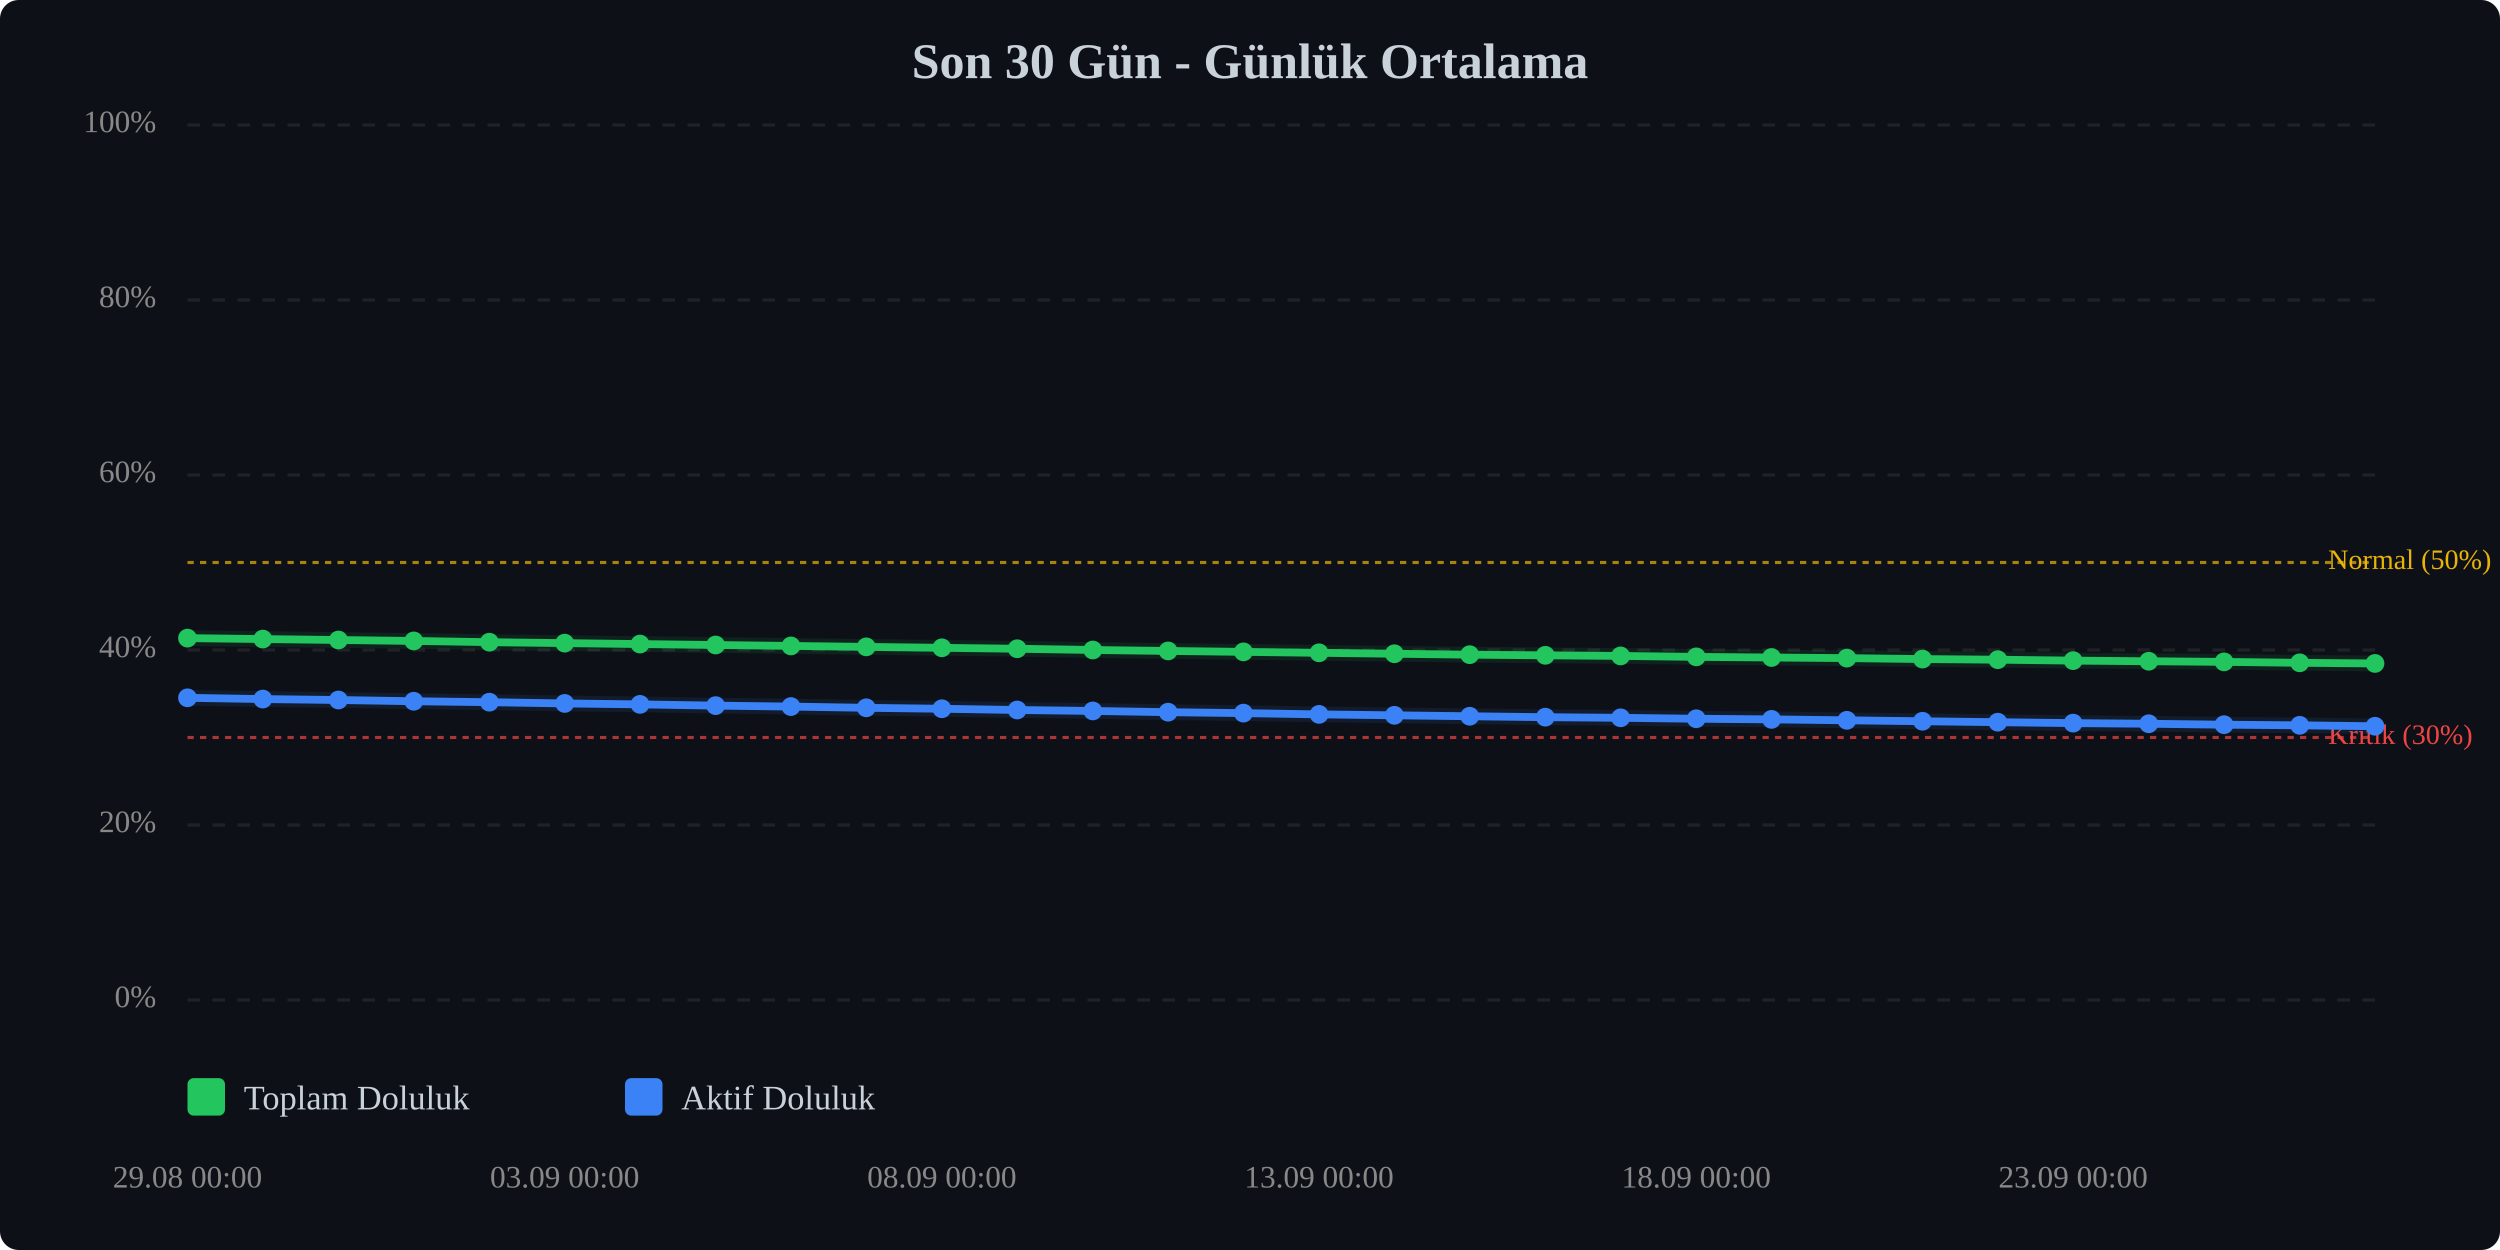
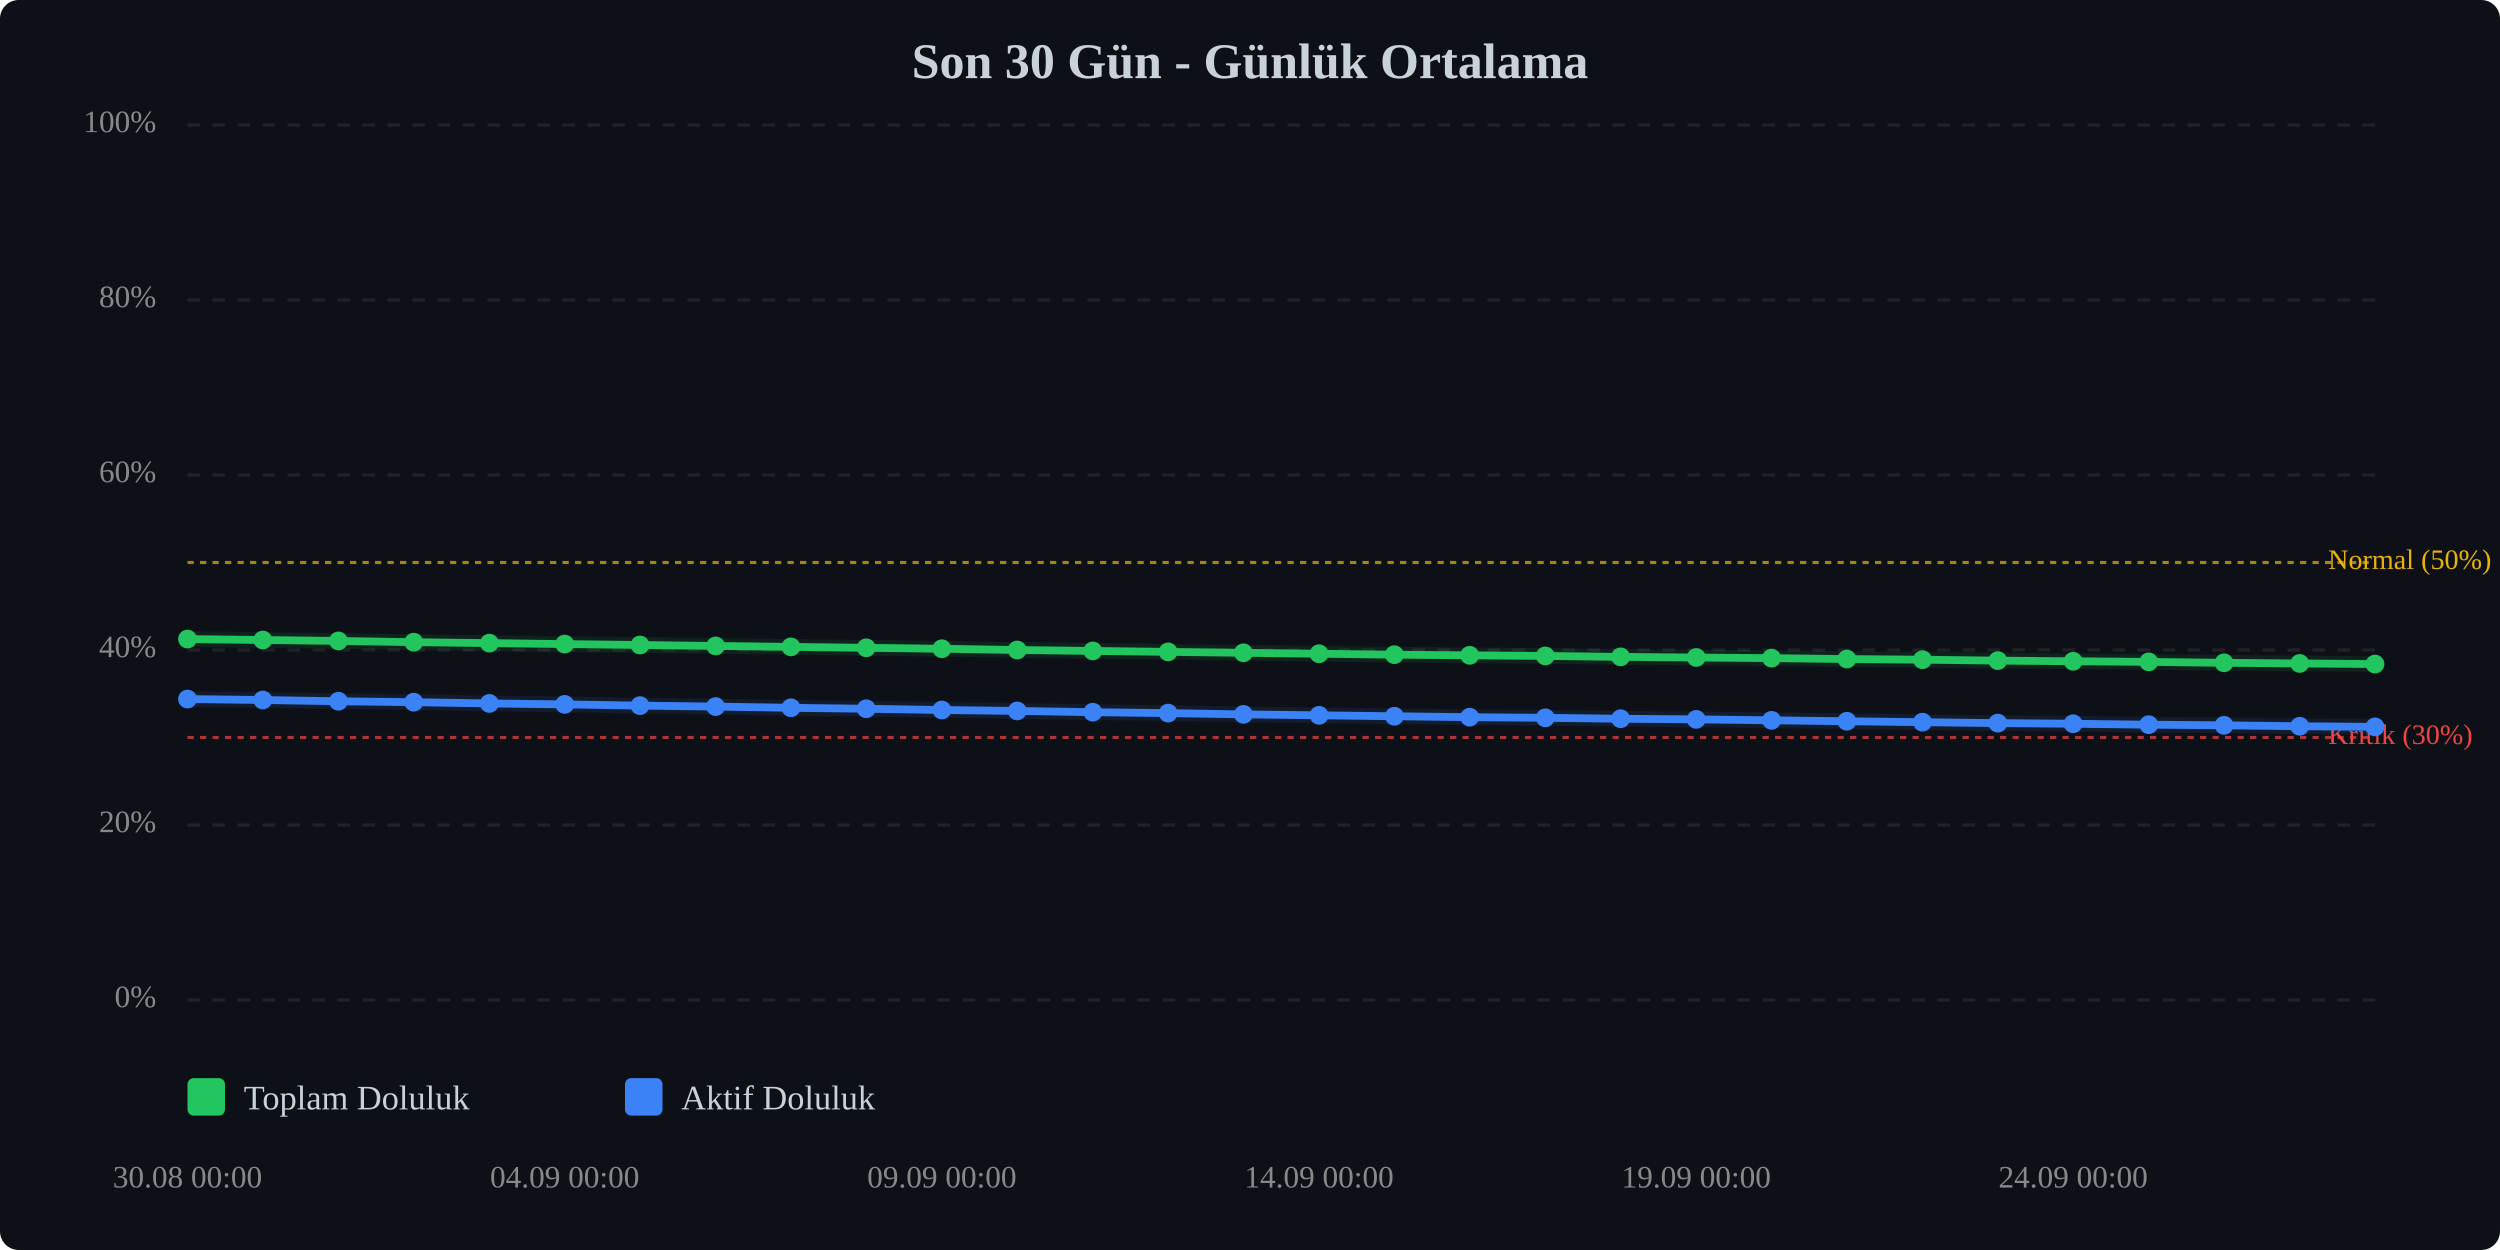
<svg xmlns="http://www.w3.org/2000/svg" viewBox="0 0 800 400" width="100%" style="max-width:800px;">
  <rect width="800" height="400" fill="#0d1117" rx="6" />
  <text x="400.0" y="25" text-anchor="middle" font-size="16" font-weight="bold" fill="#c9d1d9">Son 30 Gün - Günlük Ortalama</text>
  <line x1="60" y1="320.0" x2="760" y2="320.0" stroke="#333" stroke-width="1" stroke-dasharray="4,4" opacity="0.5" />
  <text x="50" y="320.0" text-anchor="end" dominant-baseline="middle" font-size="10" fill="#888">0%</text>
  <line x1="60" y1="264.0" x2="760" y2="264.0" stroke="#333" stroke-width="1" stroke-dasharray="4,4" opacity="0.5" />
  <text x="50" y="264.0" text-anchor="end" dominant-baseline="middle" font-size="10" fill="#888">20%</text>
  <line x1="60" y1="208.0" x2="760" y2="208.0" stroke="#333" stroke-width="1" stroke-dasharray="4,4" opacity="0.5" />
  <text x="50" y="208.0" text-anchor="end" dominant-baseline="middle" font-size="10" fill="#888">40%</text>
  <line x1="60" y1="152.0" x2="760" y2="152.0" stroke="#333" stroke-width="1" stroke-dasharray="4,4" opacity="0.5" />
  <text x="50" y="152.0" text-anchor="end" dominant-baseline="middle" font-size="10" fill="#888">60%</text>
  <line x1="60" y1="96.0" x2="760" y2="96.0" stroke="#333" stroke-width="1" stroke-dasharray="4,4" opacity="0.5" />
  <text x="50" y="96.0" text-anchor="end" dominant-baseline="middle" font-size="10" fill="#888">80%</text>
  <line x1="60" y1="40.0" x2="760" y2="40.0" stroke="#333" stroke-width="1" stroke-dasharray="4,4" opacity="0.5" />
  <text x="50" y="40.0" text-anchor="end" dominant-baseline="middle" font-size="10" fill="#888">100%</text>
  <line x1="60" y1="236.0" x2="760" y2="236.0" stroke="#ef4444" stroke-width="1" stroke-dasharray="2,2" opacity="0.7" />
  <text x="745" y="236.0" dominant-baseline="middle" font-size="9" fill="#ef4444">Kritik (30%)</text>
  <line x1="60" y1="180.0" x2="760" y2="180.0" stroke="#eab308" stroke-width="1" stroke-dasharray="2,2" opacity="0.7" />
  <text x="745" y="180.0" dominant-baseline="middle" font-size="9" fill="#eab308">Normal (50%)</text>
-   <polyline points="60.0,204.2 84.1,204.5 108.3,204.8 132.4,205.1 156.6,205.5 180.7,205.8 204.8,206.1 229.0,206.4 253.1,206.7 277.2,207.0 301.4,207.3 325.5,207.6 349.7,208.0 373.8,208.3 397.9,208.6 422.1,208.9 446.2,209.2 470.3,209.5 494.5,209.7 518.6,209.9 542.8,210.2 566.9,210.4 591.0,210.6 615.2,210.9 639.3,211.1 663.4,211.4 687.6,211.6 711.7,211.8 735.9,212.1 760.0,212.3" fill="none" stroke="#22c55e" stroke-width="2.5" stroke-linecap="round" stroke-linejoin="round" />
-   <polyline points="60.0,204.2 84.1,204.5 108.3,204.8 132.4,205.1 156.6,205.5 180.7,205.8 204.8,206.1 229.0,206.4 253.1,206.7 277.2,207.0 301.4,207.3 325.5,207.6 349.7,208.0 373.8,208.3 397.9,208.6 422.1,208.9 446.2,209.2 470.3,209.5 494.5,209.7 518.6,209.9 542.8,210.2 566.9,210.4 591.0,210.6 615.2,210.9 639.3,211.1 663.4,211.4 687.6,211.6 711.7,211.8 735.9,212.1 760.0,212.3" fill="none" stroke="#22c55e" stroke-width="5" opacity="0.1" stroke-linecap="round" stroke-linejoin="round" />
-   <polyline points="60.0,223.3 84.1,223.7 108.3,224.0 132.4,224.4 156.6,224.7 180.7,225.1 204.8,225.4 229.0,225.8 253.1,226.1 277.2,226.5 301.4,226.8 325.5,227.2 349.7,227.5 373.8,227.9 397.9,228.2 422.1,228.6 446.2,228.9 470.3,229.2 494.5,229.5 518.6,229.7 542.8,230.0 566.9,230.2 591.0,230.5 615.2,230.8 639.3,231.1 663.4,231.4 687.6,231.6 711.7,231.9 735.9,232.1 760.0,232.4" fill="none" stroke="#3b82f6" stroke-width="2.5" stroke-linecap="round" stroke-linejoin="round" />
-   <polyline points="60.0,223.3 84.1,223.7 108.3,224.0 132.4,224.4 156.6,224.7 180.7,225.1 204.8,225.4 229.0,225.8 253.1,226.1 277.2,226.5 301.4,226.8 325.5,227.2 349.7,227.5 373.8,227.9 397.9,228.2 422.1,228.6 446.2,228.9 470.3,229.2 494.5,229.5 518.6,229.7 542.8,230.0 566.9,230.2 591.0,230.5 615.2,230.8 639.3,231.1 663.4,231.4 687.6,231.6 711.7,231.9 735.9,232.1 760.0,232.4" fill="none" stroke="#3b82f6" stroke-width="5" opacity="0.1" stroke-linecap="round" stroke-linejoin="round" />
-   <circle cx="60.0" cy="204.2" r="3" fill="#22c55e" />
-   <circle cx="84.1" cy="204.5" r="3" fill="#22c55e" />
-   <circle cx="108.3" cy="204.8" r="3" fill="#22c55e" />
-   <circle cx="132.4" cy="205.1" r="3" fill="#22c55e" />
-   <circle cx="156.6" cy="205.5" r="3" fill="#22c55e" />
-   <circle cx="180.7" cy="205.8" r="3" fill="#22c55e" />
-   <circle cx="204.8" cy="206.1" r="3" fill="#22c55e" />
-   <circle cx="229.0" cy="206.4" r="3" fill="#22c55e" />
-   <circle cx="253.1" cy="206.7" r="3" fill="#22c55e" />
-   <circle cx="277.2" cy="207.0" r="3" fill="#22c55e" />
-   <circle cx="301.4" cy="207.3" r="3" fill="#22c55e" />
-   <circle cx="325.5" cy="207.6" r="3" fill="#22c55e" />
-   <circle cx="349.7" cy="208.0" r="3" fill="#22c55e" />
-   <circle cx="373.8" cy="208.3" r="3" fill="#22c55e" />
-   <circle cx="397.9" cy="208.6" r="3" fill="#22c55e" />
-   <circle cx="422.1" cy="208.9" r="3" fill="#22c55e" />
-   <circle cx="446.2" cy="209.2" r="3" fill="#22c55e" />
-   <circle cx="470.3" cy="209.5" r="3" fill="#22c55e" />
-   <circle cx="494.5" cy="209.7" r="3" fill="#22c55e" />
-   <circle cx="518.6" cy="209.9" r="3" fill="#22c55e" />
-   <circle cx="542.8" cy="210.2" r="3" fill="#22c55e" />
-   <circle cx="566.9" cy="210.4" r="3" fill="#22c55e" />
-   <circle cx="591.0" cy="210.6" r="3" fill="#22c55e" />
-   <circle cx="615.2" cy="210.9" r="3" fill="#22c55e" />
-   <circle cx="639.3" cy="211.1" r="3" fill="#22c55e" />
-   <circle cx="663.4" cy="211.4" r="3" fill="#22c55e" />
-   <circle cx="687.6" cy="211.6" r="3" fill="#22c55e" />
-   <circle cx="711.7" cy="211.8" r="3" fill="#22c55e" />
-   <circle cx="735.9" cy="212.1" r="3" fill="#22c55e" />
-   <circle cx="760.0" cy="212.3" r="3" fill="#22c55e" />
-   <circle cx="60.0" cy="223.3" r="3" fill="#3b82f6" />
-   <circle cx="84.1" cy="223.7" r="3" fill="#3b82f6" />
-   <circle cx="108.3" cy="224.0" r="3" fill="#3b82f6" />
-   <circle cx="132.4" cy="224.4" r="3" fill="#3b82f6" />
-   <circle cx="156.6" cy="224.7" r="3" fill="#3b82f6" />
-   <circle cx="180.7" cy="225.1" r="3" fill="#3b82f6" />
-   <circle cx="204.8" cy="225.4" r="3" fill="#3b82f6" />
-   <circle cx="229.0" cy="225.8" r="3" fill="#3b82f6" />
-   <circle cx="253.1" cy="226.1" r="3" fill="#3b82f6" />
-   <circle cx="277.2" cy="226.5" r="3" fill="#3b82f6" />
-   <circle cx="301.4" cy="226.8" r="3" fill="#3b82f6" />
-   <circle cx="325.5" cy="227.2" r="3" fill="#3b82f6" />
-   <circle cx="349.7" cy="227.5" r="3" fill="#3b82f6" />
-   <circle cx="373.8" cy="227.9" r="3" fill="#3b82f6" />
-   <circle cx="397.9" cy="228.2" r="3" fill="#3b82f6" />
-   <circle cx="422.1" cy="228.6" r="3" fill="#3b82f6" />
-   <circle cx="446.2" cy="228.9" r="3" fill="#3b82f6" />
-   <circle cx="470.3" cy="229.2" r="3" fill="#3b82f6" />
-   <circle cx="494.5" cy="229.5" r="3" fill="#3b82f6" />
-   <circle cx="518.6" cy="229.7" r="3" fill="#3b82f6" />
-   <circle cx="542.8" cy="230.0" r="3" fill="#3b82f6" />
-   <circle cx="566.9" cy="230.2" r="3" fill="#3b82f6" />
-   <circle cx="591.0" cy="230.5" r="3" fill="#3b82f6" />
-   <circle cx="615.2" cy="230.8" r="3" fill="#3b82f6" />
-   <circle cx="639.3" cy="231.1" r="3" fill="#3b82f6" />
-   <circle cx="663.4" cy="231.4" r="3" fill="#3b82f6" />
-   <circle cx="687.6" cy="231.6" r="3" fill="#3b82f6" />
-   <circle cx="711.7" cy="231.9" r="3" fill="#3b82f6" />
-   <circle cx="735.9" cy="232.1" r="3" fill="#3b82f6" />
-   <circle cx="760.0" cy="232.4" r="3" fill="#3b82f6" />
-   <text x="60.0" y="380" text-anchor="middle" font-size="10" fill="#888">29.08 00:00</text>
-   <text x="180.7" y="380" text-anchor="middle" font-size="10" fill="#888">03.09 00:00</text>
-   <text x="301.4" y="380" text-anchor="middle" font-size="10" fill="#888">08.09 00:00</text>
-   <text x="422.1" y="380" text-anchor="middle" font-size="10" fill="#888">13.09 00:00</text>
-   <text x="542.8" y="380" text-anchor="middle" font-size="10" fill="#888">18.09 00:00</text>
-   <text x="663.4" y="380" text-anchor="middle" font-size="10" fill="#888">23.09 00:00</text>
+   <polyline points="60.0,204.5 84.1,204.8 108.3,205.1 132.4,205.5 156.6,205.8 180.7,206.1 204.8,206.4 229.0,206.7 253.1,207.0 277.2,207.3 301.4,207.6 325.5,208.0 349.7,208.3 373.8,208.6 397.9,208.9 422.1,209.2 446.2,209.5 470.3,209.7 494.5,209.9 518.6,210.2 542.8,210.4 566.9,210.6 591.0,210.9 615.2,211.1 639.3,211.4 663.4,211.6 687.6,211.8 711.7,212.1 735.9,212.3 760.0,212.5" fill="none" stroke="#22c55e" stroke-width="2.5" stroke-linecap="round" stroke-linejoin="round" />
+   <polyline points="60.0,204.5 84.1,204.8 108.3,205.1 132.4,205.5 156.6,205.8 180.7,206.1 204.8,206.4 229.0,206.7 253.1,207.0 277.2,207.3 301.4,207.6 325.5,208.0 349.7,208.3 373.8,208.6 397.9,208.9 422.1,209.2 446.2,209.5 470.3,209.7 494.5,209.9 518.6,210.2 542.8,210.4 566.9,210.6 591.0,210.9 615.2,211.1 639.3,211.4 663.4,211.6 687.6,211.8 711.7,212.1 735.9,212.3 760.0,212.5" fill="none" stroke="#22c55e" stroke-width="5" opacity="0.1" stroke-linecap="round" stroke-linejoin="round" />
+   <polyline points="60.0,223.7 84.1,224.0 108.3,224.4 132.4,224.7 156.6,225.1 180.7,225.4 204.8,225.8 229.0,226.1 253.1,226.5 277.2,226.8 301.4,227.2 325.5,227.5 349.7,227.9 373.8,228.2 397.9,228.6 422.1,228.9 446.2,229.2 470.3,229.5 494.5,229.7 518.6,230.0 542.8,230.2 566.9,230.5 591.0,230.8 615.2,231.1 639.3,231.4 663.4,231.6 687.6,231.9 711.7,232.1 735.9,232.4 760.0,232.6" fill="none" stroke="#3b82f6" stroke-width="2.5" stroke-linecap="round" stroke-linejoin="round" />
+   <polyline points="60.0,223.7 84.1,224.0 108.3,224.4 132.4,224.7 156.6,225.1 180.7,225.4 204.8,225.8 229.0,226.1 253.1,226.5 277.2,226.8 301.4,227.2 325.5,227.5 349.7,227.9 373.8,228.2 397.9,228.6 422.1,228.9 446.2,229.2 470.3,229.5 494.5,229.7 518.6,230.0 542.8,230.2 566.9,230.5 591.0,230.8 615.2,231.1 639.3,231.4 663.4,231.6 687.6,231.9 711.7,232.1 735.9,232.4 760.0,232.6" fill="none" stroke="#3b82f6" stroke-width="5" opacity="0.1" stroke-linecap="round" stroke-linejoin="round" />
+   <circle cx="60.0" cy="204.5" r="3" fill="#22c55e" />
+   <circle cx="84.1" cy="204.8" r="3" fill="#22c55e" />
+   <circle cx="108.3" cy="205.1" r="3" fill="#22c55e" />
+   <circle cx="132.4" cy="205.5" r="3" fill="#22c55e" />
+   <circle cx="156.6" cy="205.8" r="3" fill="#22c55e" />
+   <circle cx="180.7" cy="206.1" r="3" fill="#22c55e" />
+   <circle cx="204.8" cy="206.4" r="3" fill="#22c55e" />
+   <circle cx="229.0" cy="206.7" r="3" fill="#22c55e" />
+   <circle cx="253.1" cy="207.0" r="3" fill="#22c55e" />
+   <circle cx="277.2" cy="207.3" r="3" fill="#22c55e" />
+   <circle cx="301.4" cy="207.6" r="3" fill="#22c55e" />
+   <circle cx="325.5" cy="208.0" r="3" fill="#22c55e" />
+   <circle cx="349.7" cy="208.3" r="3" fill="#22c55e" />
+   <circle cx="373.8" cy="208.6" r="3" fill="#22c55e" />
+   <circle cx="397.9" cy="208.9" r="3" fill="#22c55e" />
+   <circle cx="422.1" cy="209.2" r="3" fill="#22c55e" />
+   <circle cx="446.2" cy="209.5" r="3" fill="#22c55e" />
+   <circle cx="470.3" cy="209.7" r="3" fill="#22c55e" />
+   <circle cx="494.5" cy="209.9" r="3" fill="#22c55e" />
+   <circle cx="518.6" cy="210.2" r="3" fill="#22c55e" />
+   <circle cx="542.8" cy="210.4" r="3" fill="#22c55e" />
+   <circle cx="566.9" cy="210.6" r="3" fill="#22c55e" />
+   <circle cx="591.0" cy="210.9" r="3" fill="#22c55e" />
+   <circle cx="615.2" cy="211.1" r="3" fill="#22c55e" />
+   <circle cx="639.3" cy="211.4" r="3" fill="#22c55e" />
+   <circle cx="663.4" cy="211.6" r="3" fill="#22c55e" />
+   <circle cx="687.6" cy="211.8" r="3" fill="#22c55e" />
+   <circle cx="711.7" cy="212.1" r="3" fill="#22c55e" />
+   <circle cx="735.9" cy="212.3" r="3" fill="#22c55e" />
+   <circle cx="760.0" cy="212.5" r="3" fill="#22c55e" />
+   <circle cx="60.0" cy="223.7" r="3" fill="#3b82f6" />
+   <circle cx="84.1" cy="224.0" r="3" fill="#3b82f6" />
+   <circle cx="108.3" cy="224.4" r="3" fill="#3b82f6" />
+   <circle cx="132.4" cy="224.7" r="3" fill="#3b82f6" />
+   <circle cx="156.6" cy="225.1" r="3" fill="#3b82f6" />
+   <circle cx="180.7" cy="225.4" r="3" fill="#3b82f6" />
+   <circle cx="204.8" cy="225.8" r="3" fill="#3b82f6" />
+   <circle cx="229.0" cy="226.1" r="3" fill="#3b82f6" />
+   <circle cx="253.1" cy="226.5" r="3" fill="#3b82f6" />
+   <circle cx="277.2" cy="226.8" r="3" fill="#3b82f6" />
+   <circle cx="301.4" cy="227.2" r="3" fill="#3b82f6" />
+   <circle cx="325.5" cy="227.5" r="3" fill="#3b82f6" />
+   <circle cx="349.7" cy="227.9" r="3" fill="#3b82f6" />
+   <circle cx="373.8" cy="228.2" r="3" fill="#3b82f6" />
+   <circle cx="397.9" cy="228.6" r="3" fill="#3b82f6" />
+   <circle cx="422.1" cy="228.9" r="3" fill="#3b82f6" />
+   <circle cx="446.2" cy="229.2" r="3" fill="#3b82f6" />
+   <circle cx="470.3" cy="229.5" r="3" fill="#3b82f6" />
+   <circle cx="494.5" cy="229.7" r="3" fill="#3b82f6" />
+   <circle cx="518.6" cy="230.0" r="3" fill="#3b82f6" />
+   <circle cx="542.8" cy="230.2" r="3" fill="#3b82f6" />
+   <circle cx="566.9" cy="230.5" r="3" fill="#3b82f6" />
+   <circle cx="591.0" cy="230.8" r="3" fill="#3b82f6" />
+   <circle cx="615.2" cy="231.1" r="3" fill="#3b82f6" />
+   <circle cx="639.3" cy="231.4" r="3" fill="#3b82f6" />
+   <circle cx="663.4" cy="231.6" r="3" fill="#3b82f6" />
+   <circle cx="687.6" cy="231.9" r="3" fill="#3b82f6" />
+   <circle cx="711.7" cy="232.1" r="3" fill="#3b82f6" />
+   <circle cx="735.9" cy="232.4" r="3" fill="#3b82f6" />
+   <circle cx="760.0" cy="232.6" r="3" fill="#3b82f6" />
+   <text x="60.0" y="380" text-anchor="middle" font-size="10" fill="#888">30.08 00:00</text>
+   <text x="180.7" y="380" text-anchor="middle" font-size="10" fill="#888">04.09 00:00</text>
+   <text x="301.4" y="380" text-anchor="middle" font-size="10" fill="#888">09.09 00:00</text>
+   <text x="422.1" y="380" text-anchor="middle" font-size="10" fill="#888">14.09 00:00</text>
+   <text x="542.8" y="380" text-anchor="middle" font-size="10" fill="#888">19.09 00:00</text>
+   <text x="663.4" y="380" text-anchor="middle" font-size="10" fill="#888">24.09 00:00</text>
  <g transform="translate(60, 345)">
    <rect x="0" y="0" width="12" height="12" fill="#22c55e" rx="2" />
    <text x="18" y="10" font-size="11" fill="#c9d1d9">Toplam Doluluk</text>
    <rect x="140" y="0" width="12" height="12" fill="#3b82f6" rx="2" />
    <text x="158" y="10" font-size="11" fill="#c9d1d9">Aktif Doluluk</text>
  </g>
</svg>
